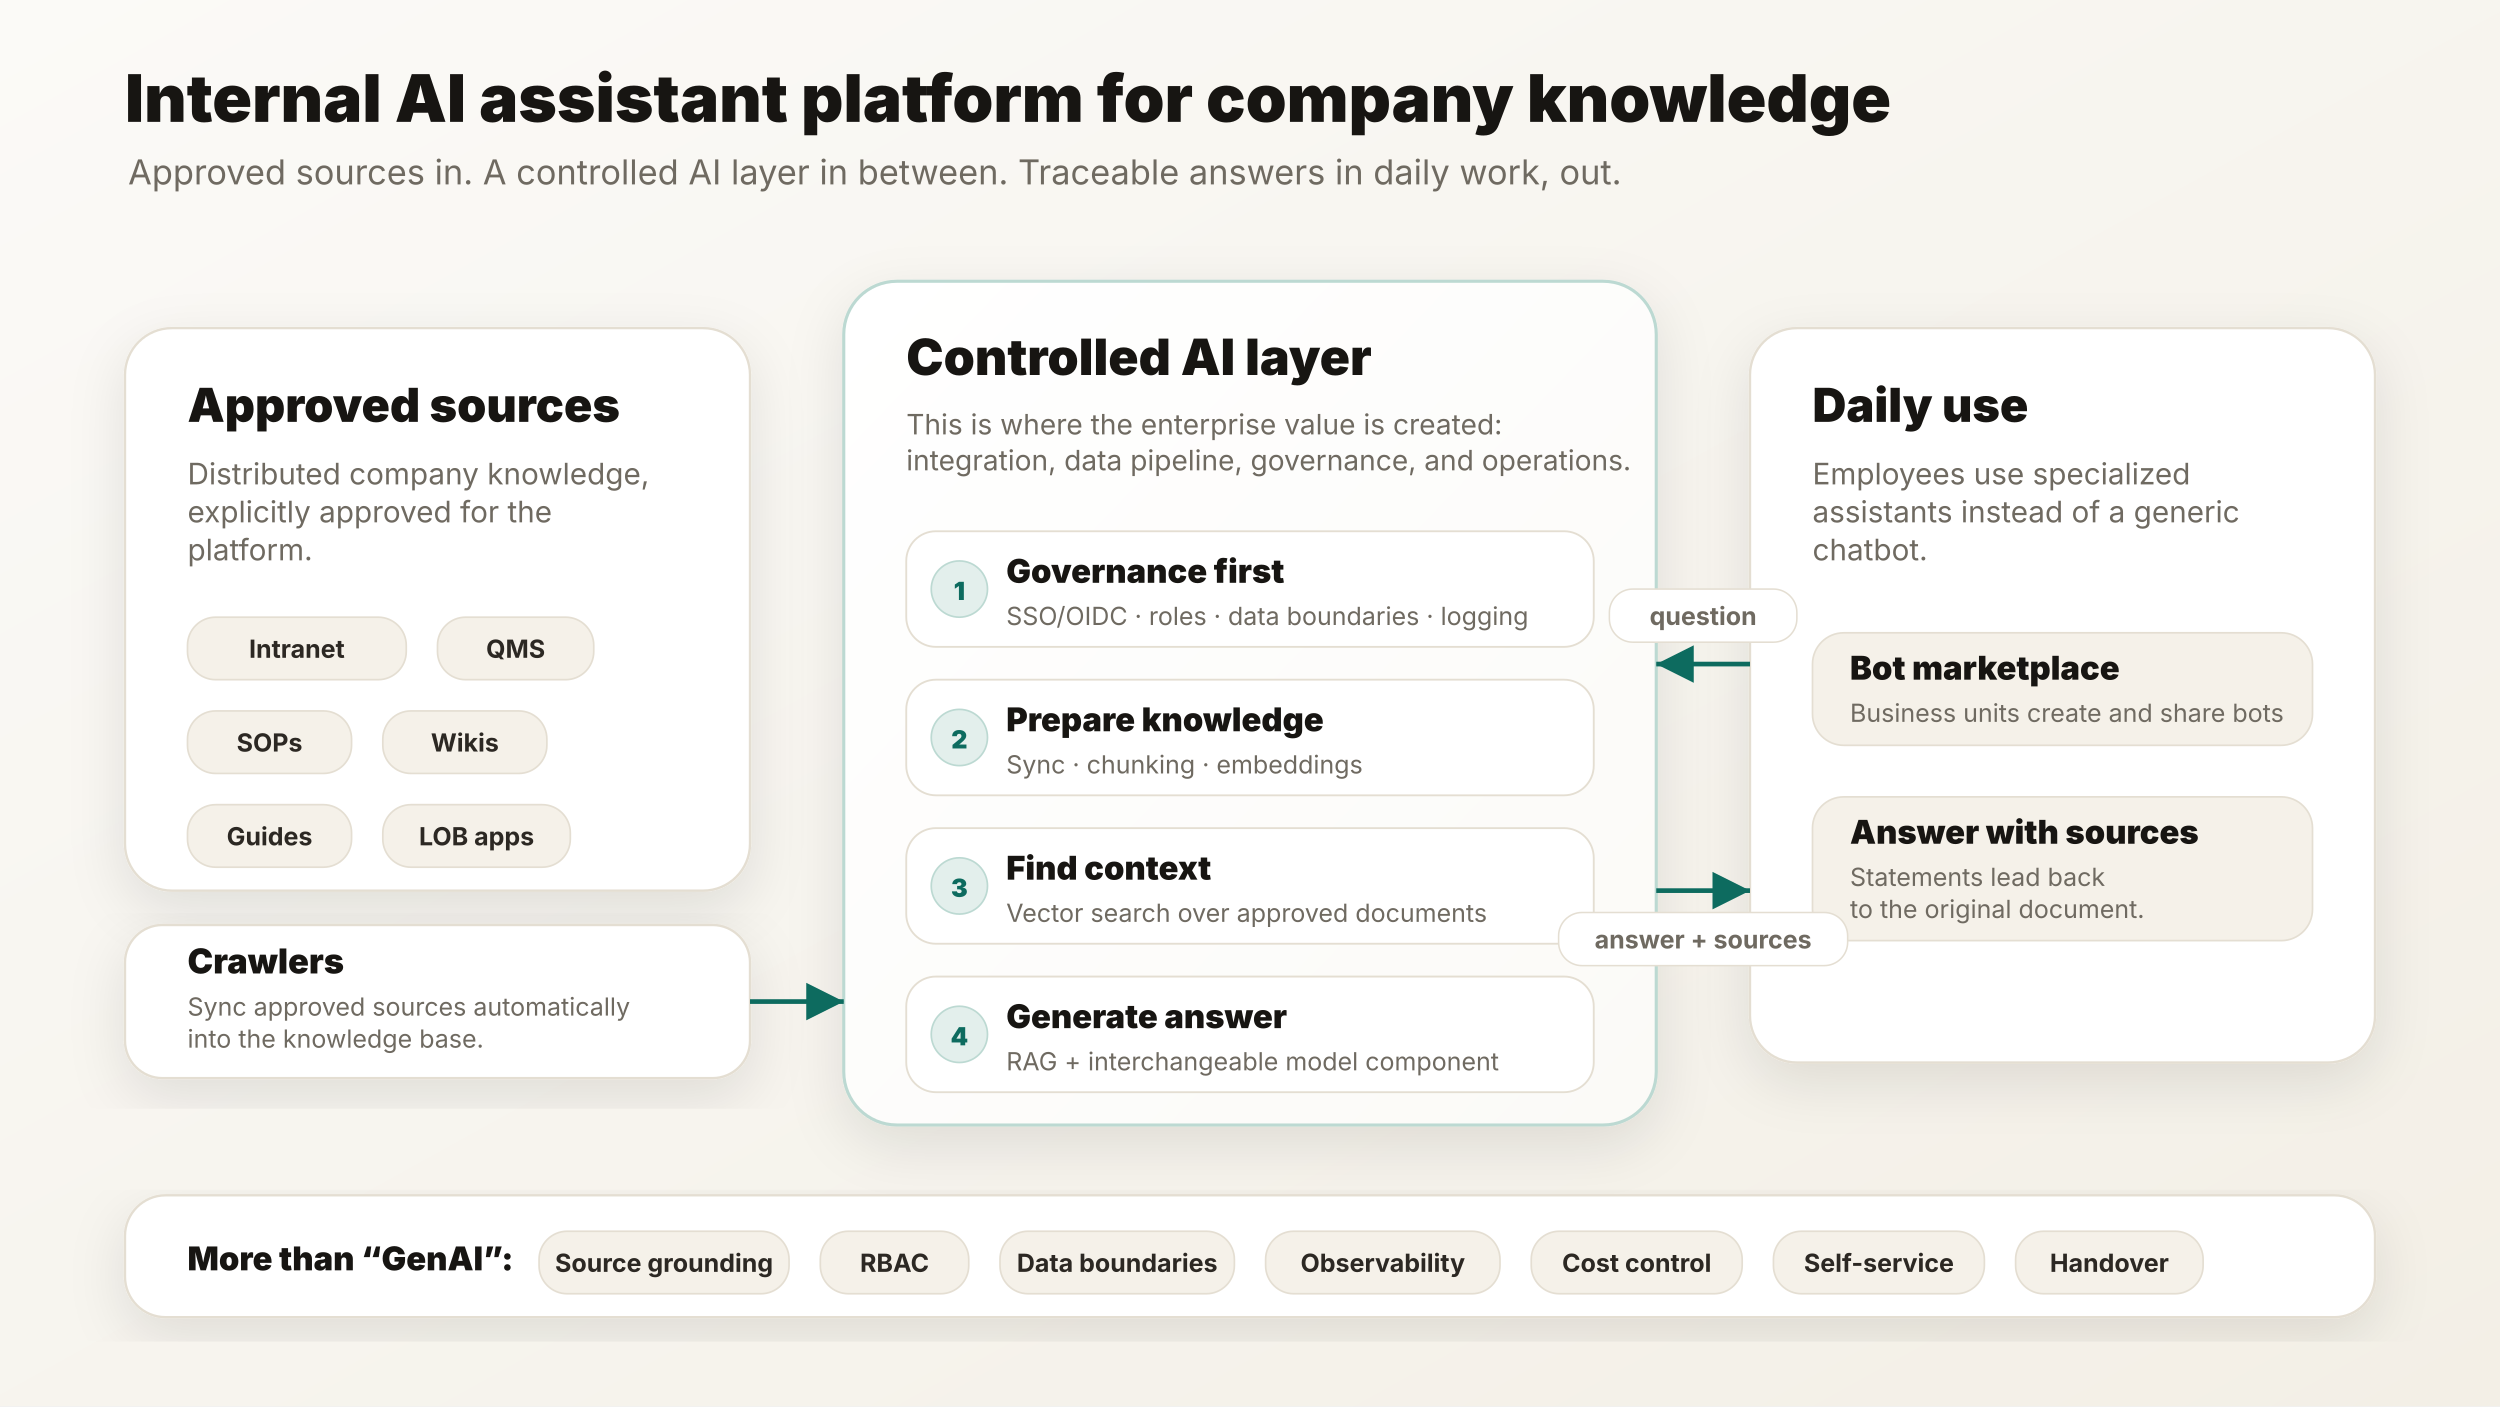
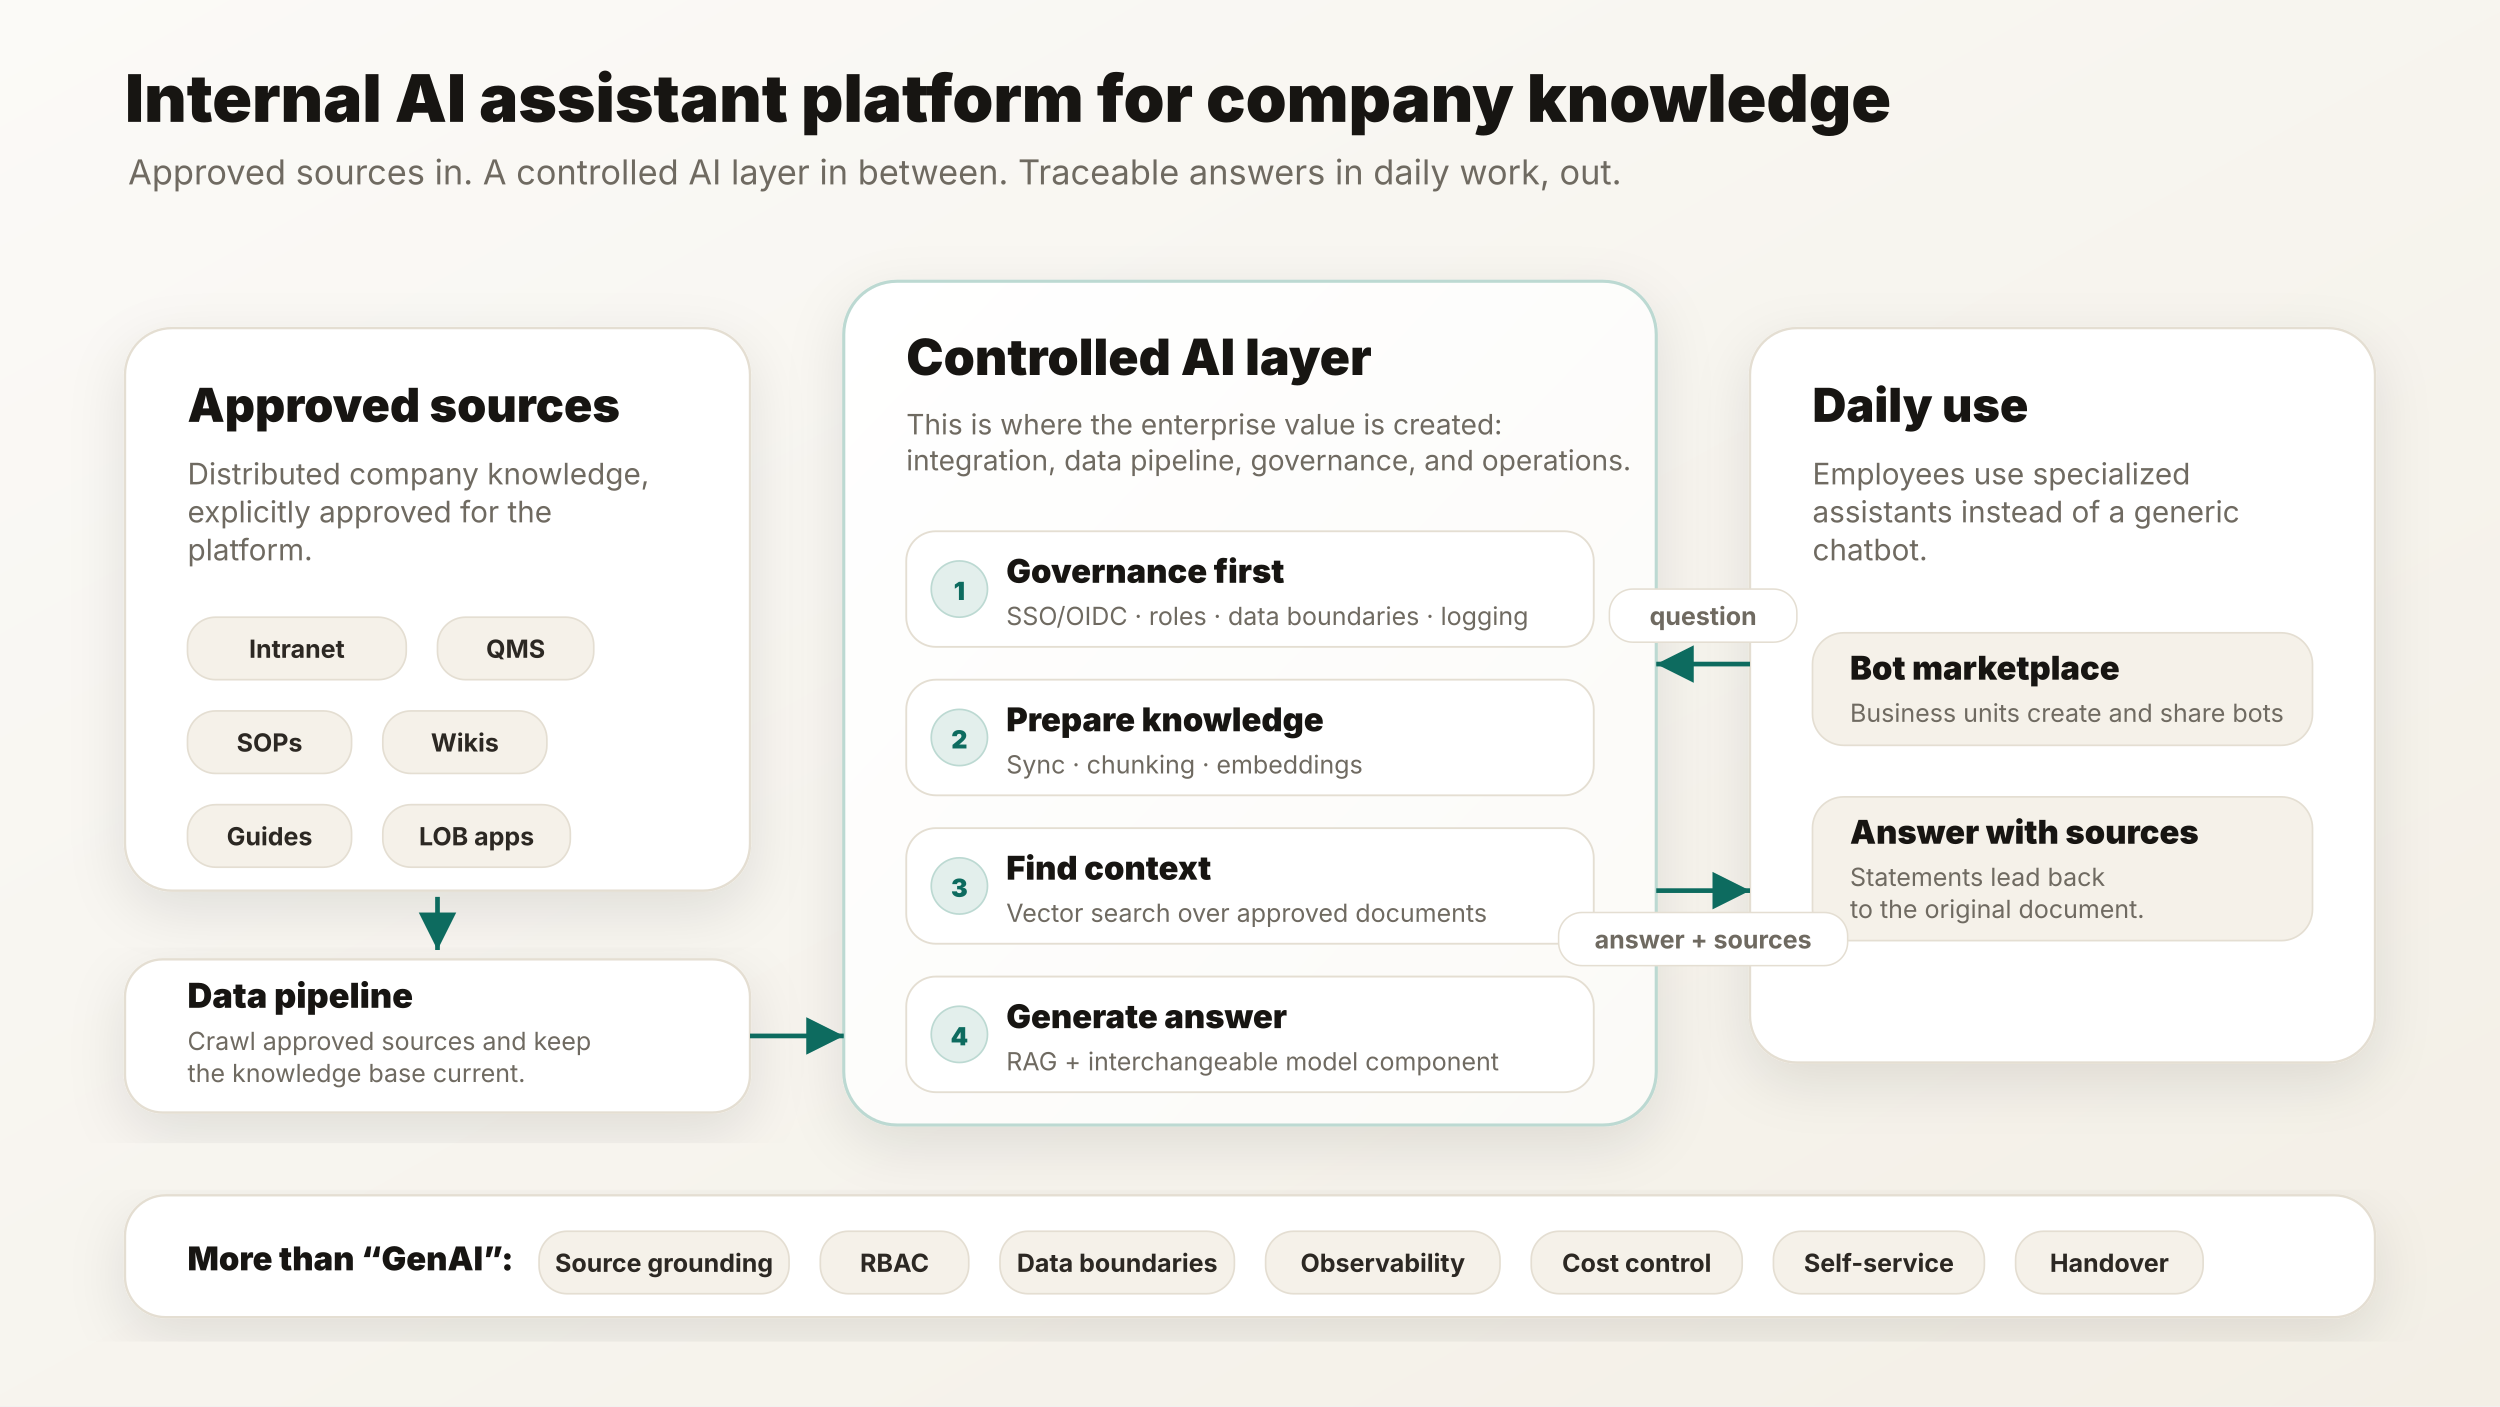
<svg xmlns="http://www.w3.org/2000/svg" width="1600" height="900" viewBox="0 0 1600 900" role="img" aria-labelledby="title desc">
  <defs>
    <marker id="arrow" markerWidth="12" markerHeight="12" refX="10" refY="6" orient="auto" markerUnits="strokeWidth">
      <path d="M2,2 L10,6 L2,10 Z" fill="#0d6b5f" />
    </marker>
    <filter id="shadow" x="-20%" y="-20%" width="140%" height="140%">
      <feDropShadow dx="0" dy="12" stdDeviation="18" flood-color="#171512" flood-opacity="0.10" />
    </filter>
    <linearGradient id="bg" x1="0" y1="0" x2="1" y2="1">
      <stop offset="0%" stop-color="#fbfaf7" />
      <stop offset="100%" stop-color="#f3efe6" />
    </linearGradient>
    <linearGradient id="platform" x1="0" y1="0" x2="1" y2="1">
      <stop offset="0%" stop-color="#ffffff" />
      <stop offset="100%" stop-color="#fbfaf7" />
    </linearGradient>
    <style>
    text { font-family: Inter, ui-sans-serif, system-ui, -apple-system, BlinkMacSystemFont, "Segoe UI", Arial, sans-serif; }
  </style>
  </defs>
  <rect width="1600" height="900" fill="url(#bg)" />
  <text x="80" y="78" font-size="42" font-weight="880" fill="#171512" text-anchor="start">
    <tspan x="80" dy="0.0">Internal AI assistant platform for company knowledge</tspan>
  </text>
  <text x="82" y="118" font-size="22" font-weight="420" fill="#6f6a61" text-anchor="start">
    <tspan x="82" dy="0.0">Approved sources in. A controlled AI layer in between. Traceable answers in daily work, out.</tspan>
  </text>
  <rect x="80" y="210" width="400" height="360" rx="30" fill="#ffffff" stroke="#e4ded2" stroke-width="1.5" filter="url(#shadow)" />
  <rect x="540" y="180" width="520" height="540" rx="34" fill="url(#platform)" stroke="#bcd9d2" stroke-width="2" filter="url(#shadow)" />
  <rect x="1120" y="210" width="400" height="470" rx="30" fill="#ffffff" stroke="#e4ded2" stroke-width="1.5" filter="url(#shadow)" />
  <text x="120" y="270" font-size="30" font-weight="880" fill="#171512" text-anchor="start">
    <tspan x="120" dy="0.0">Approved sources</tspan>
  </text>
  <text x="120" y="310" font-size="19" font-weight="420" fill="#6f6a61" text-anchor="start">
    <tspan x="120" dy="0.0">Distributed company knowledge,</tspan>
    <tspan x="120" dy="24.3">explicitly approved for the</tspan>
    <tspan x="120" dy="24.3">platform.</tspan>
  </text>
  <rect x="120" y="395" width="140" height="40" rx="18" fill="#f5f1e9" stroke="#e4ded2" stroke-width="1.1" />
  <text x="190.0" y="421" font-size="16" font-weight="750" fill="#2c2823" text-anchor="middle">
    <tspan x="190.0" dy="0.0">Intranet</tspan>
  </text>
  <rect x="280" y="395" width="100" height="40" rx="18" fill="#f5f1e9" stroke="#e4ded2" stroke-width="1.1" />
  <text x="330.0" y="421" font-size="16" font-weight="750" fill="#2c2823" text-anchor="middle">
    <tspan x="330.0" dy="0.0">QMS</tspan>
  </text>
  <rect x="120" y="455" width="105" height="40" rx="18" fill="#f5f1e9" stroke="#e4ded2" stroke-width="1.1" />
  <text x="172.5" y="481" font-size="16" font-weight="750" fill="#2c2823" text-anchor="middle">
    <tspan x="172.5" dy="0.0">SOPs</tspan>
  </text>
  <rect x="245" y="455" width="105" height="40" rx="18" fill="#f5f1e9" stroke="#e4ded2" stroke-width="1.1" />
  <text x="297.5" y="481" font-size="16" font-weight="750" fill="#2c2823" text-anchor="middle">
    <tspan x="297.5" dy="0.0">Wikis</tspan>
  </text>
  <rect x="120" y="515" width="105" height="40" rx="18" fill="#f5f1e9" stroke="#e4ded2" stroke-width="1.1" />
  <text x="172.5" y="541" font-size="16" font-weight="750" fill="#2c2823" text-anchor="middle">
    <tspan x="172.5" dy="0.0">Guides</tspan>
  </text>
  <rect x="245" y="515" width="120" height="40" rx="18" fill="#f5f1e9" stroke="#e4ded2" stroke-width="1.1" />
  <text x="305.0" y="541" font-size="16" font-weight="750" fill="#2c2823" text-anchor="middle">
    <tspan x="305.0" dy="0.0">LOB apps</tspan>
  </text>
-   <rect x="80" y="592" width="400" height="98" rx="24" fill="#ffffff" stroke="#e4ded2" stroke-width="1.5" filter="url(#shadow)" />
-   <text x="120" y="623" font-size="22" font-weight="850" fill="#171512" text-anchor="start">
-     <tspan x="120" dy="0.0">Crawlers</tspan>
+   <rect x="80" y="614" width="400" height="98" rx="24" fill="#ffffff" stroke="#e4ded2" stroke-width="1.5" filter="url(#shadow)" />
+   <text x="120" y="645" font-size="22" font-weight="850" fill="#171512" text-anchor="start">
+     <tspan x="120" dy="0.0">Data pipeline</tspan>
  </text>
-   <text x="120" y="650" font-size="16" font-weight="420" fill="#6f6a61" text-anchor="start">
-     <tspan x="120" dy="0.0">Sync approved sources automatically</tspan>
-     <tspan x="120" dy="20.5">into the knowledge base.</tspan>
+   <text x="120" y="672" font-size="16" font-weight="420" fill="#6f6a61" text-anchor="start">
+     <tspan x="120" dy="0.0">Crawl approved sources and keep</tspan>
+     <tspan x="120" dy="20.5">the knowledge base current.</tspan>
  </text>
  <text x="580" y="240" font-size="32" font-weight="880" fill="#171512" text-anchor="start">
    <tspan x="580" dy="0.0">Controlled AI layer</tspan>
  </text>
  <text x="580" y="278" font-size="18" font-weight="420" fill="#6f6a61" text-anchor="start">
    <tspan x="580" dy="0.0">This is where the enterprise value is created:</tspan>
    <tspan x="580" dy="23.0">integration, data pipeline, governance, and operations.</tspan>
  </text>
  <rect x="580" y="340" width="440" height="74" rx="19" fill="#ffffff" stroke="#e4ded2" stroke-width="1.2" />
  <circle cx="614" cy="377" r="18" fill="#e3efec" stroke="#bcd9d2" stroke-width="1.1" />
  <text x="614" y="384" font-size="16" font-weight="850" fill="#0d6b5f" text-anchor="middle">
    <tspan x="614" dy="0.0">1</tspan>
  </text>
  <text x="644" y="373" font-size="21" font-weight="850" fill="#171512" text-anchor="start">
    <tspan x="644" dy="0.0">Governance first</tspan>
  </text>
  <text x="644" y="400" font-size="16" font-weight="420" fill="#6f6a61" text-anchor="start">
    <tspan x="644" dy="0.0">SSO/OIDC · roles · data boundaries · logging</tspan>
  </text>
  <rect x="580" y="435" width="440" height="74" rx="19" fill="#ffffff" stroke="#e4ded2" stroke-width="1.2" />
  <circle cx="614" cy="472" r="18" fill="#e3efec" stroke="#bcd9d2" stroke-width="1.1" />
  <text x="614" y="479" font-size="16" font-weight="850" fill="#0d6b5f" text-anchor="middle">
    <tspan x="614" dy="0.0">2</tspan>
  </text>
  <text x="644" y="468" font-size="21" font-weight="850" fill="#171512" text-anchor="start">
    <tspan x="644" dy="0.0">Prepare knowledge</tspan>
  </text>
  <text x="644" y="495" font-size="16" font-weight="420" fill="#6f6a61" text-anchor="start">
    <tspan x="644" dy="0.0">Sync · chunking · embeddings</tspan>
  </text>
  <rect x="580" y="530" width="440" height="74" rx="19" fill="#ffffff" stroke="#e4ded2" stroke-width="1.2" />
  <circle cx="614" cy="567" r="18" fill="#e3efec" stroke="#bcd9d2" stroke-width="1.1" />
  <text x="614" y="574" font-size="16" font-weight="850" fill="#0d6b5f" text-anchor="middle">
    <tspan x="614" dy="0.0">3</tspan>
  </text>
  <text x="644" y="563" font-size="21" font-weight="850" fill="#171512" text-anchor="start">
    <tspan x="644" dy="0.0">Find context</tspan>
  </text>
  <text x="644" y="590" font-size="16" font-weight="420" fill="#6f6a61" text-anchor="start">
    <tspan x="644" dy="0.0">Vector search over approved documents</tspan>
  </text>
  <rect x="580" y="625" width="440" height="74" rx="19" fill="#ffffff" stroke="#e4ded2" stroke-width="1.2" />
  <circle cx="614" cy="662" r="18" fill="#e3efec" stroke="#bcd9d2" stroke-width="1.1" />
  <text x="614" y="669" font-size="16" font-weight="850" fill="#0d6b5f" text-anchor="middle">
    <tspan x="614" dy="0.0">4</tspan>
  </text>
  <text x="644" y="658" font-size="21" font-weight="850" fill="#171512" text-anchor="start">
    <tspan x="644" dy="0.0">Generate answer</tspan>
  </text>
  <text x="644" y="685" font-size="16" font-weight="420" fill="#6f6a61" text-anchor="start">
    <tspan x="644" dy="0.0">RAG + interchangeable model component</tspan>
  </text>
  <text x="1160" y="270" font-size="30" font-weight="880" fill="#171512" text-anchor="start">
    <tspan x="1160" dy="0.0">Daily use</tspan>
  </text>
  <text x="1160" y="310" font-size="19" font-weight="420" fill="#6f6a61" text-anchor="start">
    <tspan x="1160" dy="0.0">Employees use specialized</tspan>
    <tspan x="1160" dy="24.3">assistants instead of a generic</tspan>
    <tspan x="1160" dy="24.3">chatbot.</tspan>
  </text>
  <rect x="1160" y="405" width="320" height="72" rx="20" fill="#f5f1e9" stroke="#e4ded2" stroke-width="1.1" />
  <text x="1184" y="435" font-size="21" font-weight="850" fill="#171512" text-anchor="start">
    <tspan x="1184" dy="0.0">Bot marketplace</tspan>
  </text>
  <text x="1184" y="462" font-size="16" font-weight="420" fill="#6f6a61" text-anchor="start">
    <tspan x="1184" dy="0.0">Business units create and share bots</tspan>
  </text>
  <rect x="1160" y="510" width="320" height="92" rx="20" fill="#f5f1e9" stroke="#e4ded2" stroke-width="1.1" />
  <text x="1184" y="540" font-size="21" font-weight="850" fill="#171512" text-anchor="start">
    <tspan x="1184" dy="0.0">Answer with sources</tspan>
  </text>
  <text x="1184" y="567" font-size="16" font-weight="420" fill="#6f6a61" text-anchor="start">
    <tspan x="1184" dy="0.0">Statements lead back</tspan>
    <tspan x="1184" dy="20.5">to the original document.</tspan>
  </text>
-   <line x1="480" y1="641" x2="540" y2="641" stroke="#0d6b5f" stroke-width="3" marker-end="url(#arrow)" />
+   <line x1="280" y1="574" x2="280" y2="608" stroke="#0d6b5f" stroke-width="3" marker-end="url(#arrow)" />
+   <line x1="480" y1="663" x2="540" y2="663" stroke="#0d6b5f" stroke-width="3" marker-end="url(#arrow)" />
  <line x1="1120" y1="425" x2="1060" y2="425" stroke="#0d6b5f" stroke-width="3" marker-end="url(#arrow)" />
  <rect x="1030.0" y="377" width="120" height="34" rx="15" fill="#ffffff" stroke="#e4ded2" stroke-width="1" />
  <text x="1090.0" y="400" font-size="16" font-weight="750" fill="#6f6a61" text-anchor="middle">
    <tspan x="1090.0" dy="0.0">question</tspan>
  </text>
  <line x1="1060" y1="570" x2="1120" y2="570" stroke="#0d6b5f" stroke-width="3" marker-end="url(#arrow)" />
  <rect x="997.5" y="584" width="185" height="34" rx="15" fill="#ffffff" stroke="#e4ded2" stroke-width="1" />
  <text x="1090.0" y="607" font-size="16" font-weight="750" fill="#6f6a61" text-anchor="middle">
    <tspan x="1090.0" dy="0.0">answer + sources</tspan>
  </text>
  <rect x="80" y="765" width="1440" height="78" rx="26" fill="#ffffff" stroke="#e4ded2" stroke-width="1.5" filter="url(#shadow)" />
  <text x="120" y="813" font-size="21" font-weight="880" fill="#171512" text-anchor="start">
    <tspan x="120" dy="0.0">More than “GenAI”:</tspan>
  </text>
  <rect x="345" y="788" width="160" height="40" rx="18" fill="#f5f1e9" stroke="#e4ded2" stroke-width="1.1" />
  <text x="425.0" y="814" font-size="16" font-weight="750" fill="#2c2823" text-anchor="middle">
    <tspan x="425.0" dy="0.0">Source grounding</tspan>
  </text>
  <rect x="525" y="788" width="95" height="40" rx="18" fill="#f5f1e9" stroke="#e4ded2" stroke-width="1.1" />
  <text x="572.5" y="814" font-size="16" font-weight="750" fill="#2c2823" text-anchor="middle">
    <tspan x="572.5" dy="0.0">RBAC</tspan>
  </text>
  <rect x="640" y="788" width="150" height="40" rx="18" fill="#f5f1e9" stroke="#e4ded2" stroke-width="1.1" />
  <text x="715.0" y="814" font-size="16" font-weight="750" fill="#2c2823" text-anchor="middle">
    <tspan x="715.0" dy="0.0">Data boundaries</tspan>
  </text>
  <rect x="810" y="788" width="150" height="40" rx="18" fill="#f5f1e9" stroke="#e4ded2" stroke-width="1.1" />
  <text x="885.0" y="814" font-size="16" font-weight="750" fill="#2c2823" text-anchor="middle">
    <tspan x="885.0" dy="0.0">Observability</tspan>
  </text>
  <rect x="980" y="788" width="135" height="40" rx="18" fill="#f5f1e9" stroke="#e4ded2" stroke-width="1.1" />
  <text x="1047.5" y="814" font-size="16" font-weight="750" fill="#2c2823" text-anchor="middle">
    <tspan x="1047.5" dy="0.0">Cost control</tspan>
  </text>
  <rect x="1135" y="788" width="135" height="40" rx="18" fill="#f5f1e9" stroke="#e4ded2" stroke-width="1.1" />
  <text x="1202.5" y="814" font-size="16" font-weight="750" fill="#2c2823" text-anchor="middle">
    <tspan x="1202.5" dy="0.0">Self-service</tspan>
  </text>
  <rect x="1290" y="788" width="120" height="40" rx="18" fill="#f5f1e9" stroke="#e4ded2" stroke-width="1.1" />
  <text x="1350.0" y="814" font-size="16" font-weight="750" fill="#2c2823" text-anchor="middle">
    <tspan x="1350.0" dy="0.0">Handover</tspan>
  </text>
</svg>
